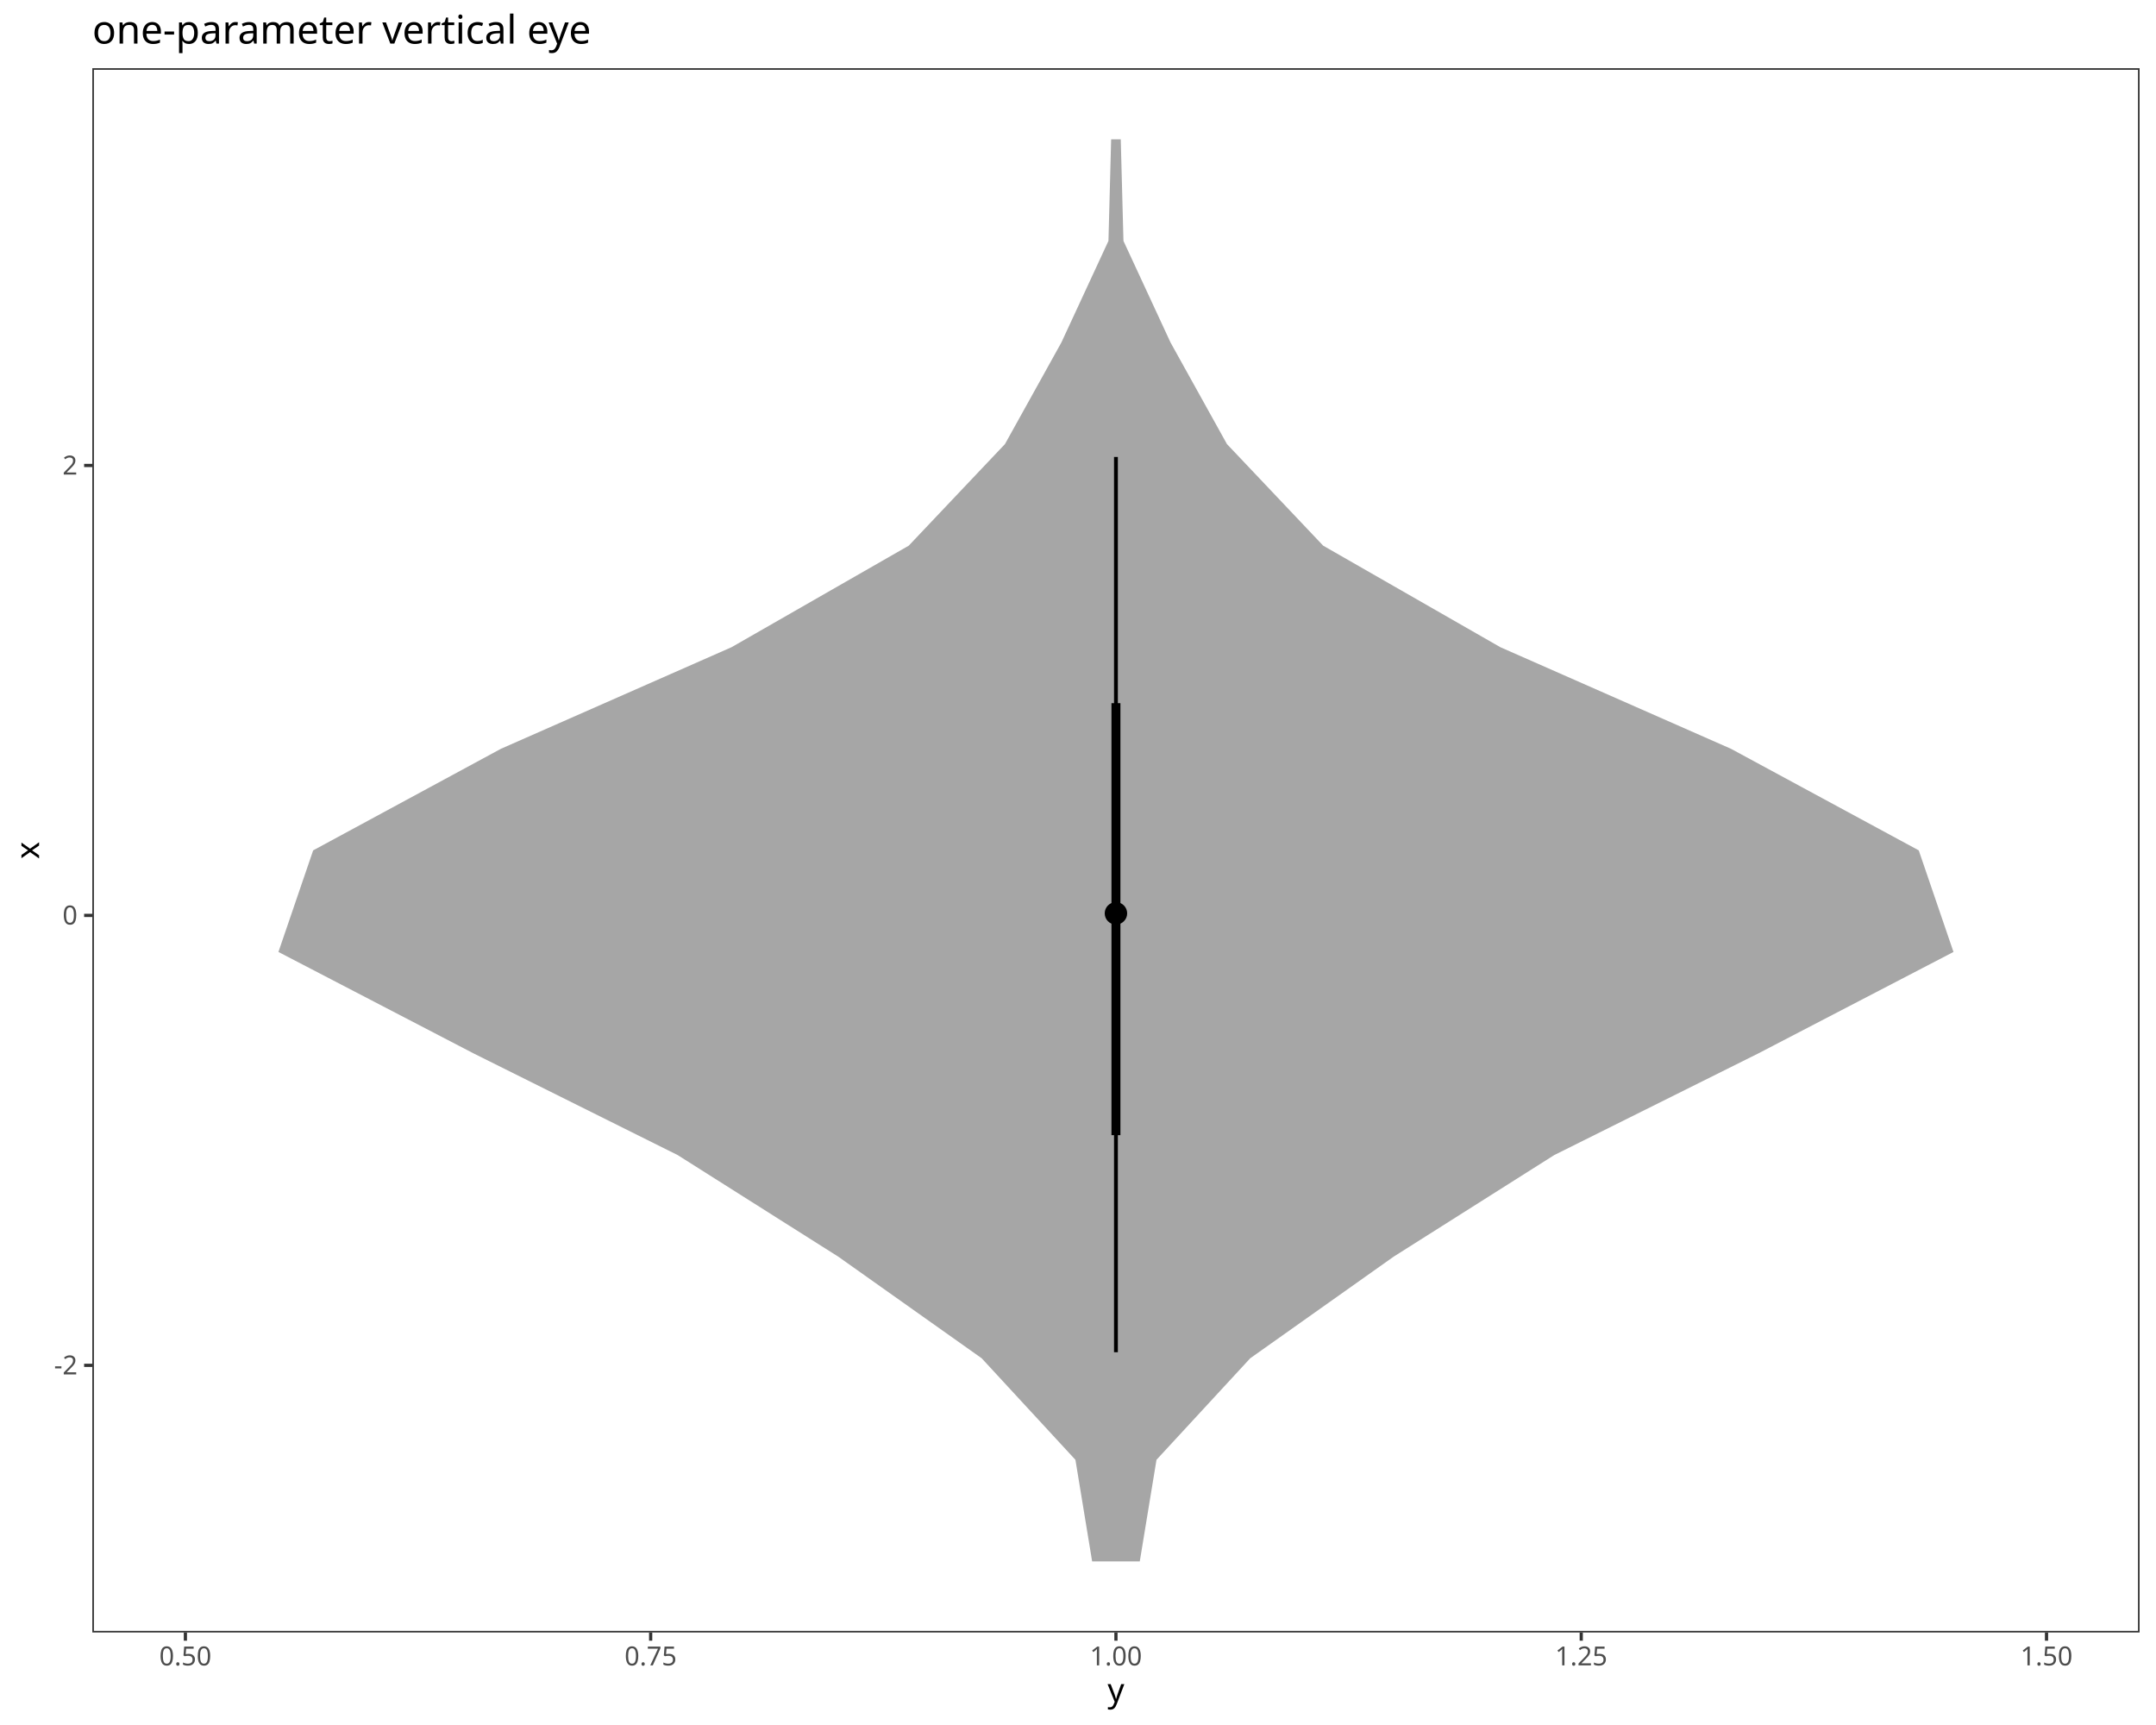
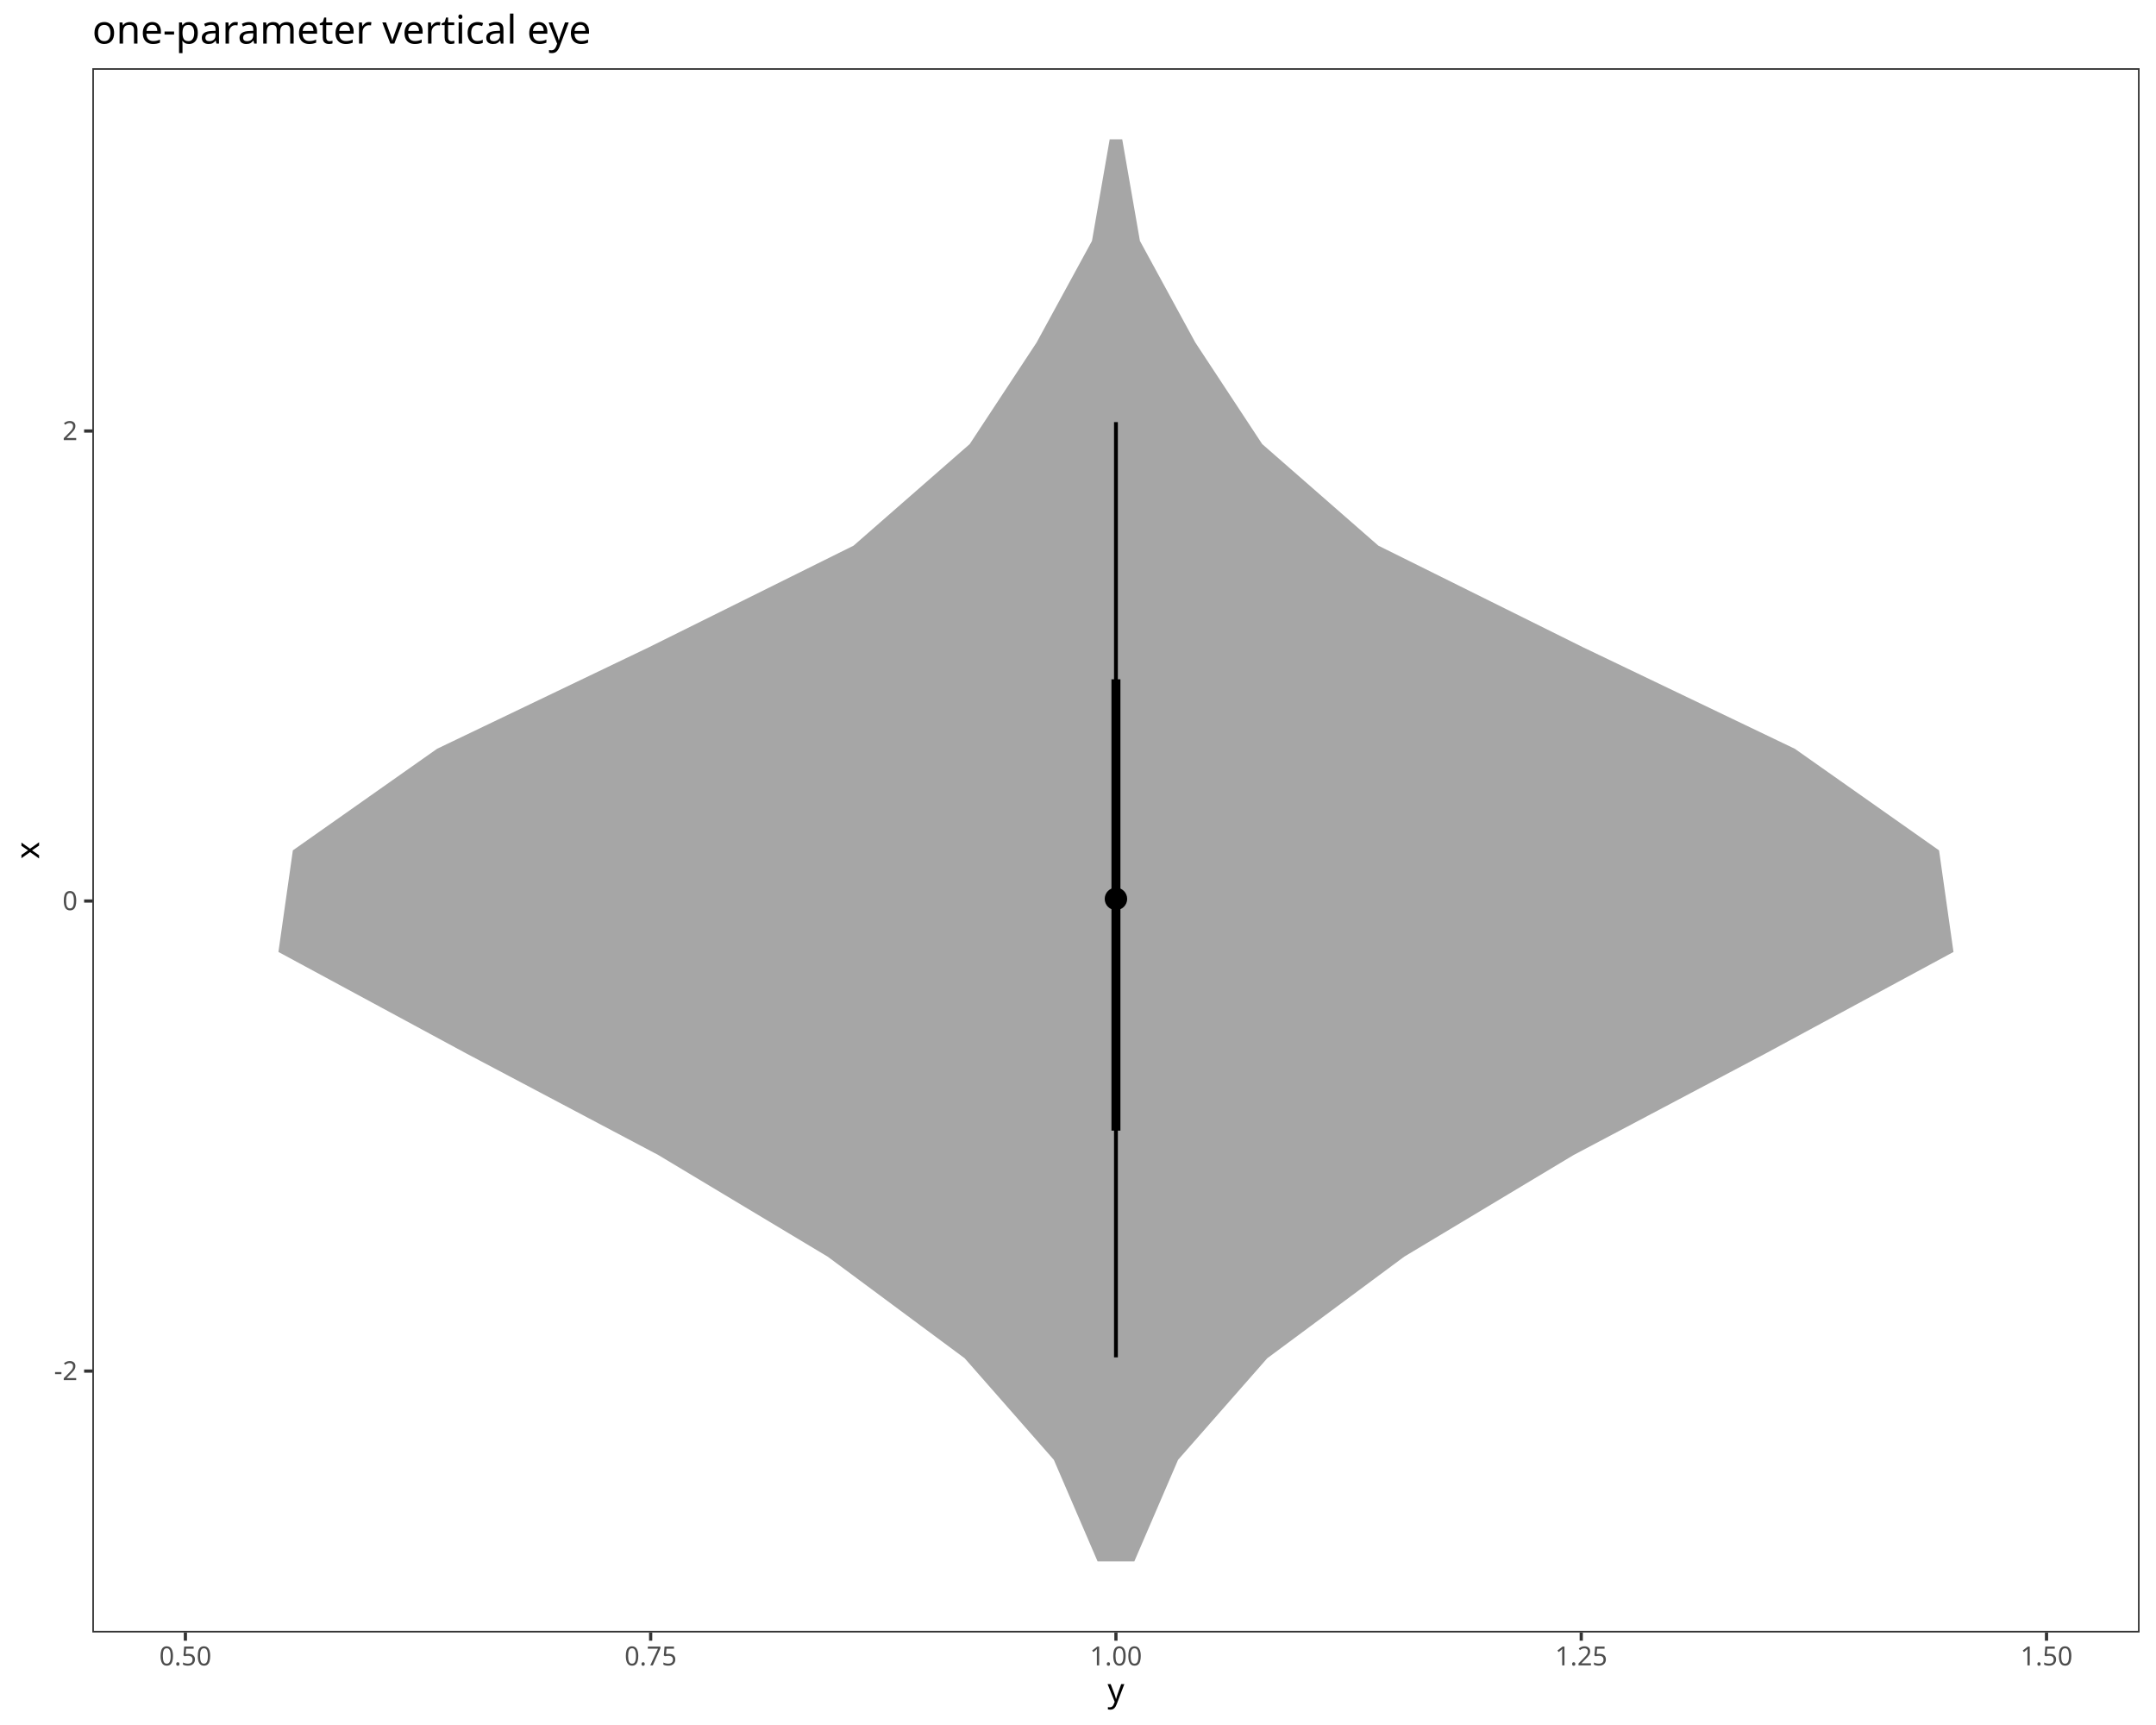
<svg xmlns="http://www.w3.org/2000/svg" class="svglite" data-engine-version="2.0" width="720.00pt" height="576.00pt" viewBox="0 0 720.00 576.00">
  <defs>
    <style type="text/css">
    .svglite line, .svglite polyline, .svglite polygon, .svglite path, .svglite rect, .svglite circle {
      fill: none;
      stroke: #000000;
      stroke-linecap: round;
      stroke-linejoin: round;
      stroke-miterlimit: 10.00;
    }
  </style>
  </defs>
  <rect width="100%" height="100%" style="stroke: none; fill: #FFFFFF;" />
  <defs>
    <clipPath id="cpMC4wMHw3MjAuMDB8MC4wMHw1NzYuMDA=">
      <rect x="0.00" y="0.00" width="720.00" height="576.00" />
    </clipPath>
  </defs>
  <g clip-path="url(#cpMC4wMHw3MjAuMDB8MC4wMHw1NzYuMDA=)">
    <rect x="0.00" y="0.00" width="720.00" height="576.00" style="stroke-width: 1.07; stroke: #FFFFFF; fill: #FFFFFF;" />
  </g>
  <defs>
    <clipPath id="cpMzAuODN8NzE0LjUyfDIyLjc4fDU0NS4xMQ==">
      <rect x="30.83" y="22.78" width="683.69" height="522.33" />
    </clipPath>
  </defs>
  <g clip-path="url(#cpMzAuODN8NzE0LjUyfDIyLjc4fDU0NS4xMQ==)">
    <rect x="30.83" y="22.78" width="683.69" height="522.33" style="stroke-width: 1.07; stroke: none; fill: #FFFFFF;" />
-     <polygon points="380.63,521.37 386.21,487.45 417.52,453.54 465.40,419.62 519.03,385.70 587.13,351.78 652.37,317.87 640.77,283.95 578.06,250.03 501.05,216.11 441.87,182.20 409.74,148.28 390.90,114.36 375.18,80.44 374.28,46.53 371.07,46.53 370.17,80.44 354.45,114.36 335.61,148.28 303.48,182.20 244.30,216.11 167.29,250.03 104.58,283.95 92.98,317.87 158.22,351.78 226.32,385.70 279.95,419.62 327.83,453.54 359.14,487.45 364.72,521.37 " style="stroke-width: 2.13; stroke: none; fill: #A6A6A6;" />
-     <line x1="372.67" y1="451.52" x2="372.67" y2="152.59" style="stroke-width: 1.28; stroke-linecap: butt;" />
-     <line x1="372.67" y1="379.05" x2="372.67" y2="234.79" style="stroke-width: 2.99; stroke-linecap: butt;" />
-     <circle cx="372.67" cy="304.98" r="1.68" style="stroke-width: 1.06; fill: #000000;" />
-     <circle cx="372.67" cy="304.98" r="3.22" style="stroke-width: 1.06; fill: #000000;" />
+     <polygon points="378.81,521.37 393.42,487.45 423.20,453.54 468.94,419.62 525.47,385.70 589.60,351.78 652.37,317.87 647.55,283.95 599.39,250.03 528.61,216.11 460.30,182.20 421.51,148.28 399.17,114.36 380.68,80.44 374.77,46.53 370.58,46.53 364.67,80.44 346.18,114.36 323.84,148.28 285.05,182.20 216.74,216.11 145.96,250.03 97.80,283.95 92.98,317.87 155.75,351.78 219.88,385.70 276.41,419.62 322.15,453.54 351.93,487.45 366.54,521.37 " style="stroke-width: 2.13; stroke: none; fill: #A6A6A6;" />
+     <line x1="372.67" y1="453.24" x2="372.67" y2="140.94" style="stroke-width: 1.28; stroke-linecap: butt;" />
+     <line x1="372.67" y1="377.53" x2="372.67" y2="226.82" style="stroke-width: 2.99; stroke-linecap: butt;" />
+     <circle cx="372.67" cy="300.15" r="1.68" style="stroke-width: 1.06; fill: #000000;" />
+     <circle cx="372.67" cy="300.15" r="3.22" style="stroke-width: 1.06; fill: #000000;" />
    <rect x="30.83" y="22.78" width="683.69" height="522.33" style="stroke-width: 1.07; stroke: #333333;" />
  </g>
  <g clip-path="url(#cpMC4wMHw3MjAuMDB8MC4wMHw1NzYuMDA=)">
-     <text x="25.90" y="458.94" text-anchor="end" style="font-size: 8.80px; fill: #4D4D4D; font-family: sans;" textLength="7.82px" lengthAdjust="spacingAndGlyphs">-2</text>
-     <text x="25.90" y="308.70" text-anchor="end" style="font-size: 8.80px; fill: #4D4D4D; font-family: sans;" textLength="4.89px" lengthAdjust="spacingAndGlyphs">0</text>
-     <text x="25.90" y="158.46" text-anchor="end" style="font-size: 8.80px; fill: #4D4D4D; font-family: sans;" textLength="4.89px" lengthAdjust="spacingAndGlyphs">2</text>
-     <polyline points="28.09,455.91 30.83,455.91 " style="stroke-width: 1.07; stroke: #333333; stroke-linecap: butt;" />
-     <polyline points="28.09,305.67 30.83,305.67 " style="stroke-width: 1.07; stroke: #333333; stroke-linecap: butt;" />
-     <polyline points="28.09,155.43 30.83,155.43 " style="stroke-width: 1.07; stroke: #333333; stroke-linecap: butt;" />
+     <text x="25.90" y="460.85" text-anchor="end" style="font-size: 8.80px; fill: #4D4D4D; font-family: sans;" textLength="7.82px" lengthAdjust="spacingAndGlyphs">-2</text>
+     <text x="25.90" y="303.90" text-anchor="end" style="font-size: 8.80px; fill: #4D4D4D; font-family: sans;" textLength="4.89px" lengthAdjust="spacingAndGlyphs">0</text>
+     <text x="25.90" y="146.95" text-anchor="end" style="font-size: 8.80px; fill: #4D4D4D; font-family: sans;" textLength="4.89px" lengthAdjust="spacingAndGlyphs">2</text>
+     <polyline points="28.09,457.82 30.83,457.82 " style="stroke-width: 1.07; stroke: #333333; stroke-linecap: butt;" />
+     <polyline points="28.09,300.87 30.83,300.87 " style="stroke-width: 1.07; stroke: #333333; stroke-linecap: butt;" />
+     <polyline points="28.09,143.92 30.83,143.92 " style="stroke-width: 1.07; stroke: #333333; stroke-linecap: butt;" />
    <polyline points="61.91,547.85 61.91,545.11 " style="stroke-width: 1.07; stroke: #333333; stroke-linecap: butt;" />
    <polyline points="217.29,547.85 217.29,545.11 " style="stroke-width: 1.07; stroke: #333333; stroke-linecap: butt;" />
    <polyline points="372.67,547.85 372.67,545.11 " style="stroke-width: 1.07; stroke: #333333; stroke-linecap: butt;" />
    <polyline points="528.06,547.85 528.06,545.11 " style="stroke-width: 1.07; stroke: #333333; stroke-linecap: butt;" />
    <polyline points="683.44,547.85 683.44,545.11 " style="stroke-width: 1.07; stroke: #333333; stroke-linecap: butt;" />
    <text x="61.91" y="556.10" text-anchor="middle" style="font-size: 8.80px; fill: #4D4D4D; font-family: sans;" textLength="17.13px" lengthAdjust="spacingAndGlyphs">0.50</text>
    <text x="217.29" y="556.10" text-anchor="middle" style="font-size: 8.80px; fill: #4D4D4D; font-family: sans;" textLength="17.13px" lengthAdjust="spacingAndGlyphs">0.75</text>
    <text x="372.67" y="556.10" text-anchor="middle" style="font-size: 8.80px; fill: #4D4D4D; font-family: sans;" textLength="17.13px" lengthAdjust="spacingAndGlyphs">1.00</text>
    <text x="528.06" y="556.10" text-anchor="middle" style="font-size: 8.80px; fill: #4D4D4D; font-family: sans;" textLength="17.13px" lengthAdjust="spacingAndGlyphs">1.25</text>
    <text x="683.44" y="556.10" text-anchor="middle" style="font-size: 8.80px; fill: #4D4D4D; font-family: sans;" textLength="17.13px" lengthAdjust="spacingAndGlyphs">1.50</text>
    <text x="372.67" y="568.24" text-anchor="middle" style="font-size: 11.00px; font-family: sans;" textLength="5.50px" lengthAdjust="spacingAndGlyphs">y</text>
    <text transform="translate(13.05,283.95) rotate(-90)" text-anchor="middle" style="font-size: 11.00px; font-family: sans;" textLength="5.50px" lengthAdjust="spacingAndGlyphs">x</text>
    <text x="30.83" y="14.56" style="font-size: 13.20px; font-family: sans;" textLength="157.03px" lengthAdjust="spacingAndGlyphs">one-parameter vertical eye</text>
  </g>
</svg>
